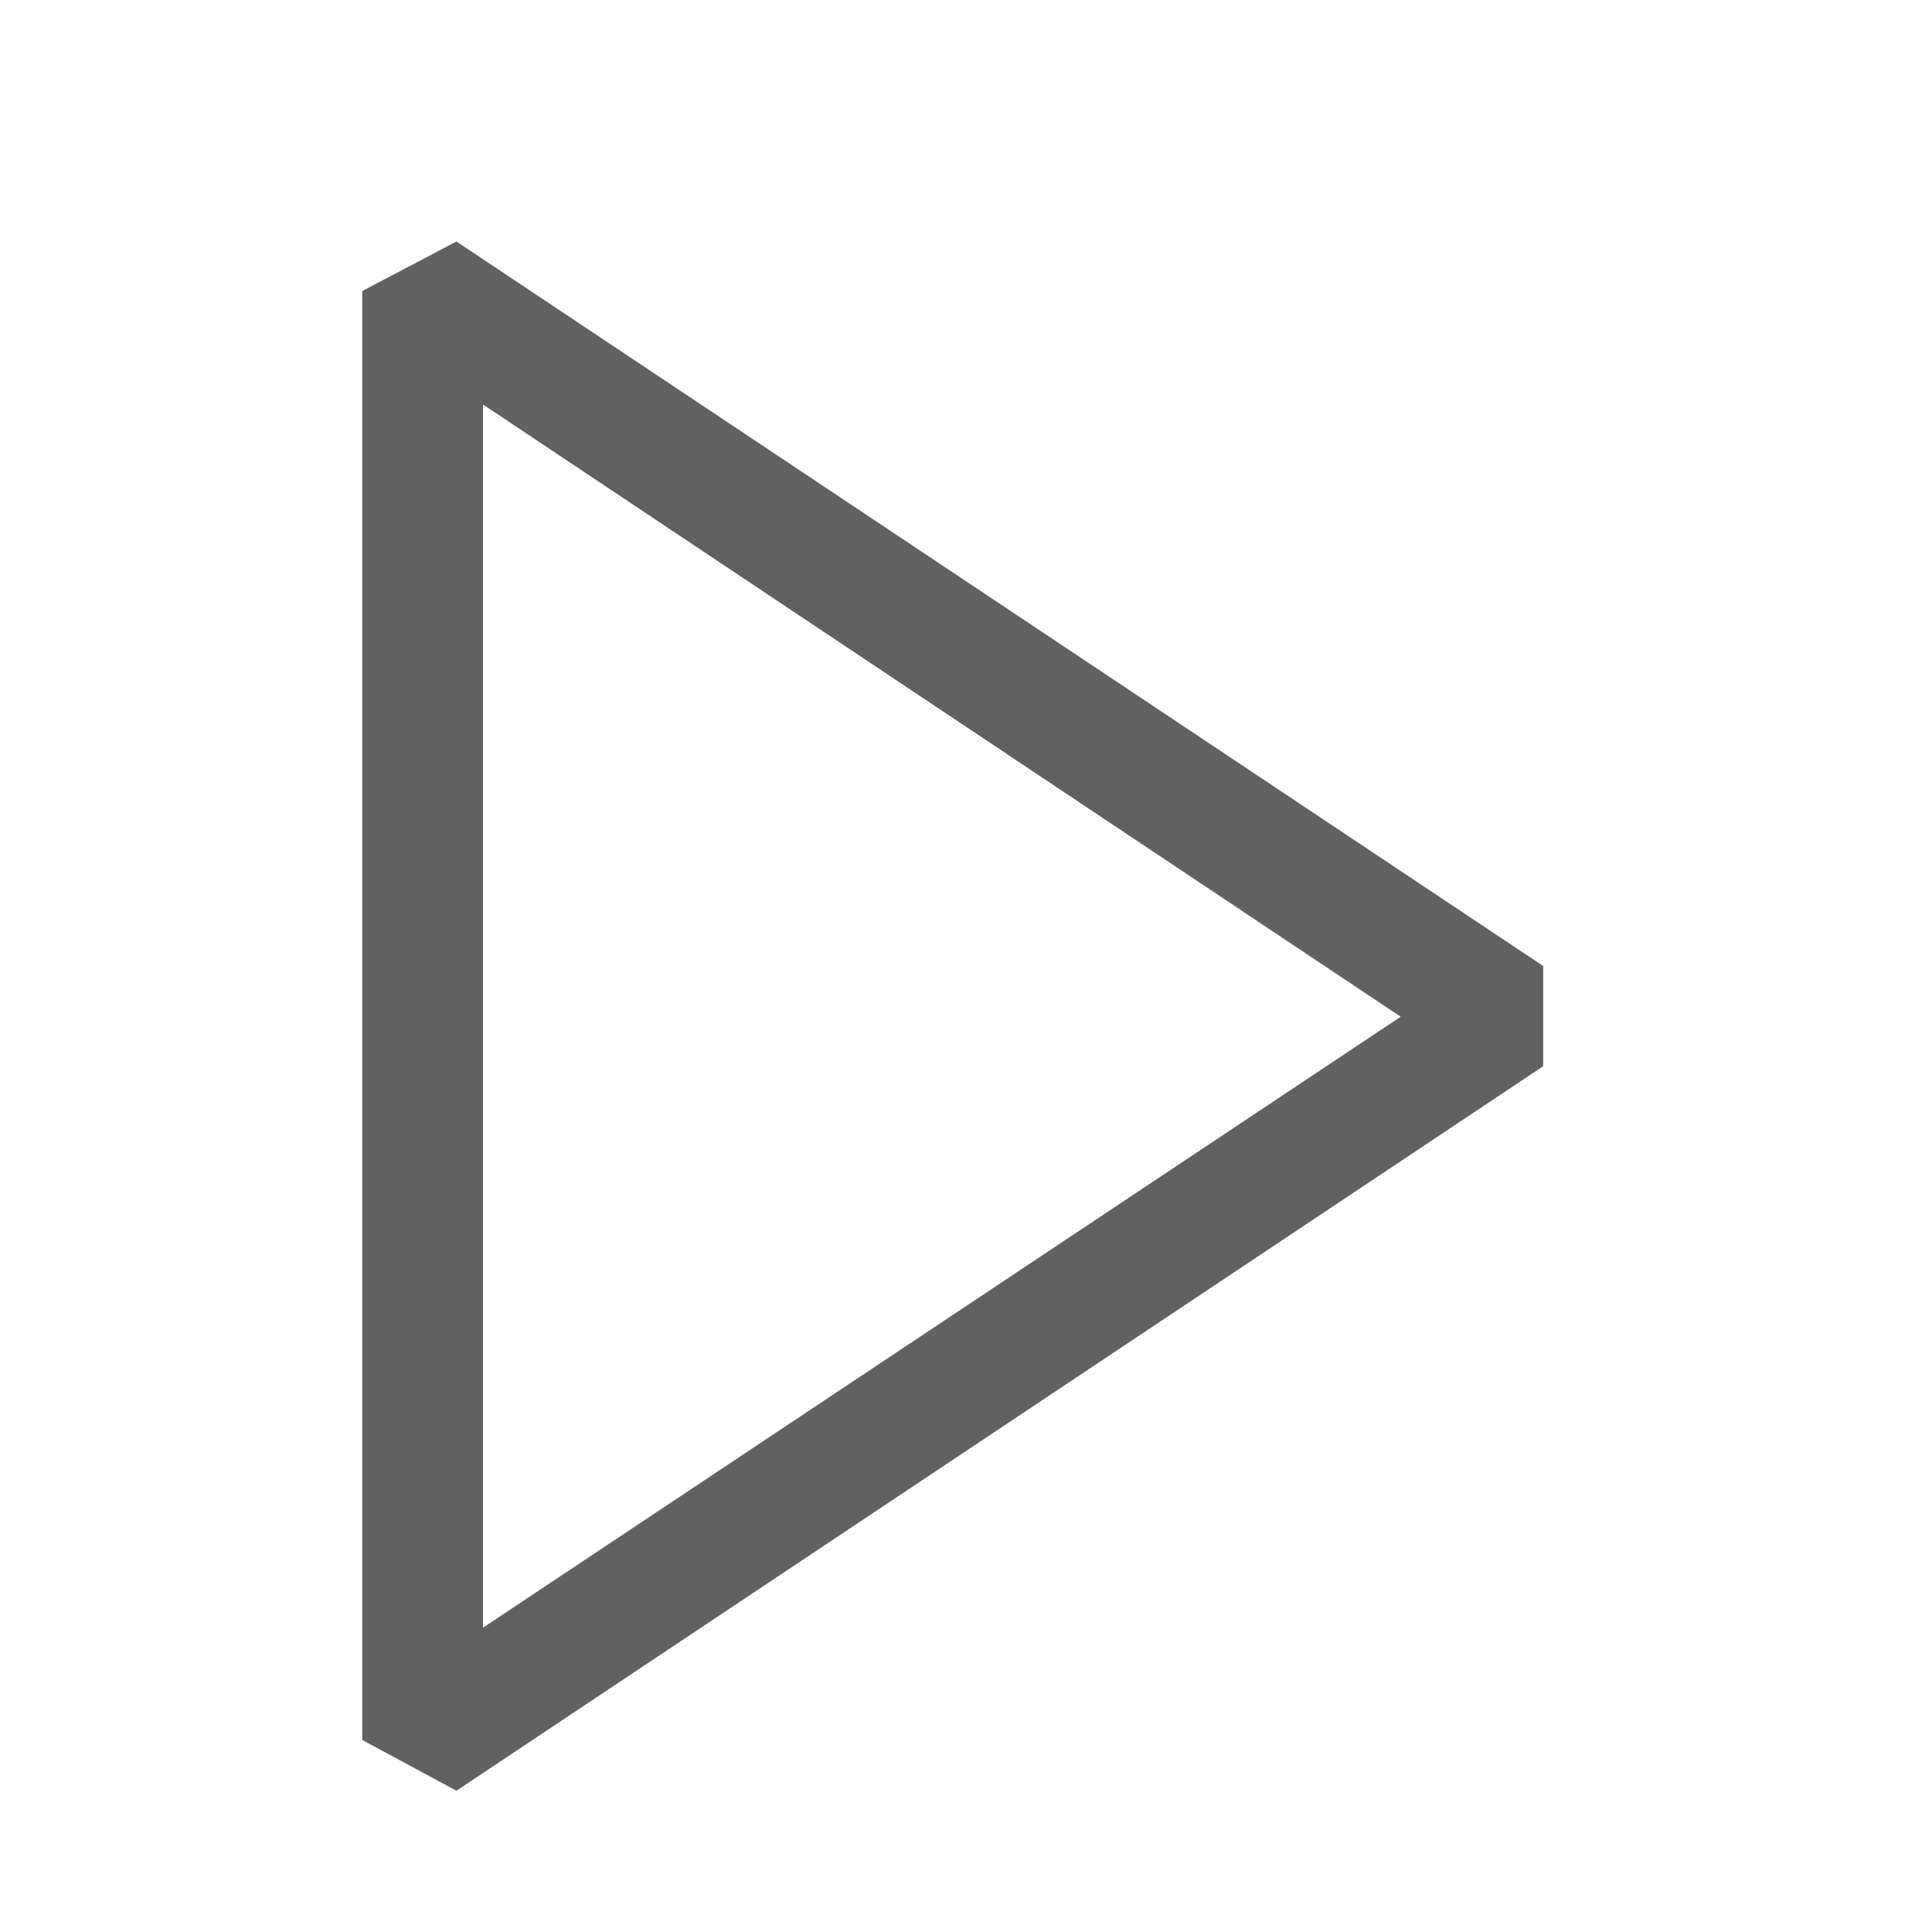
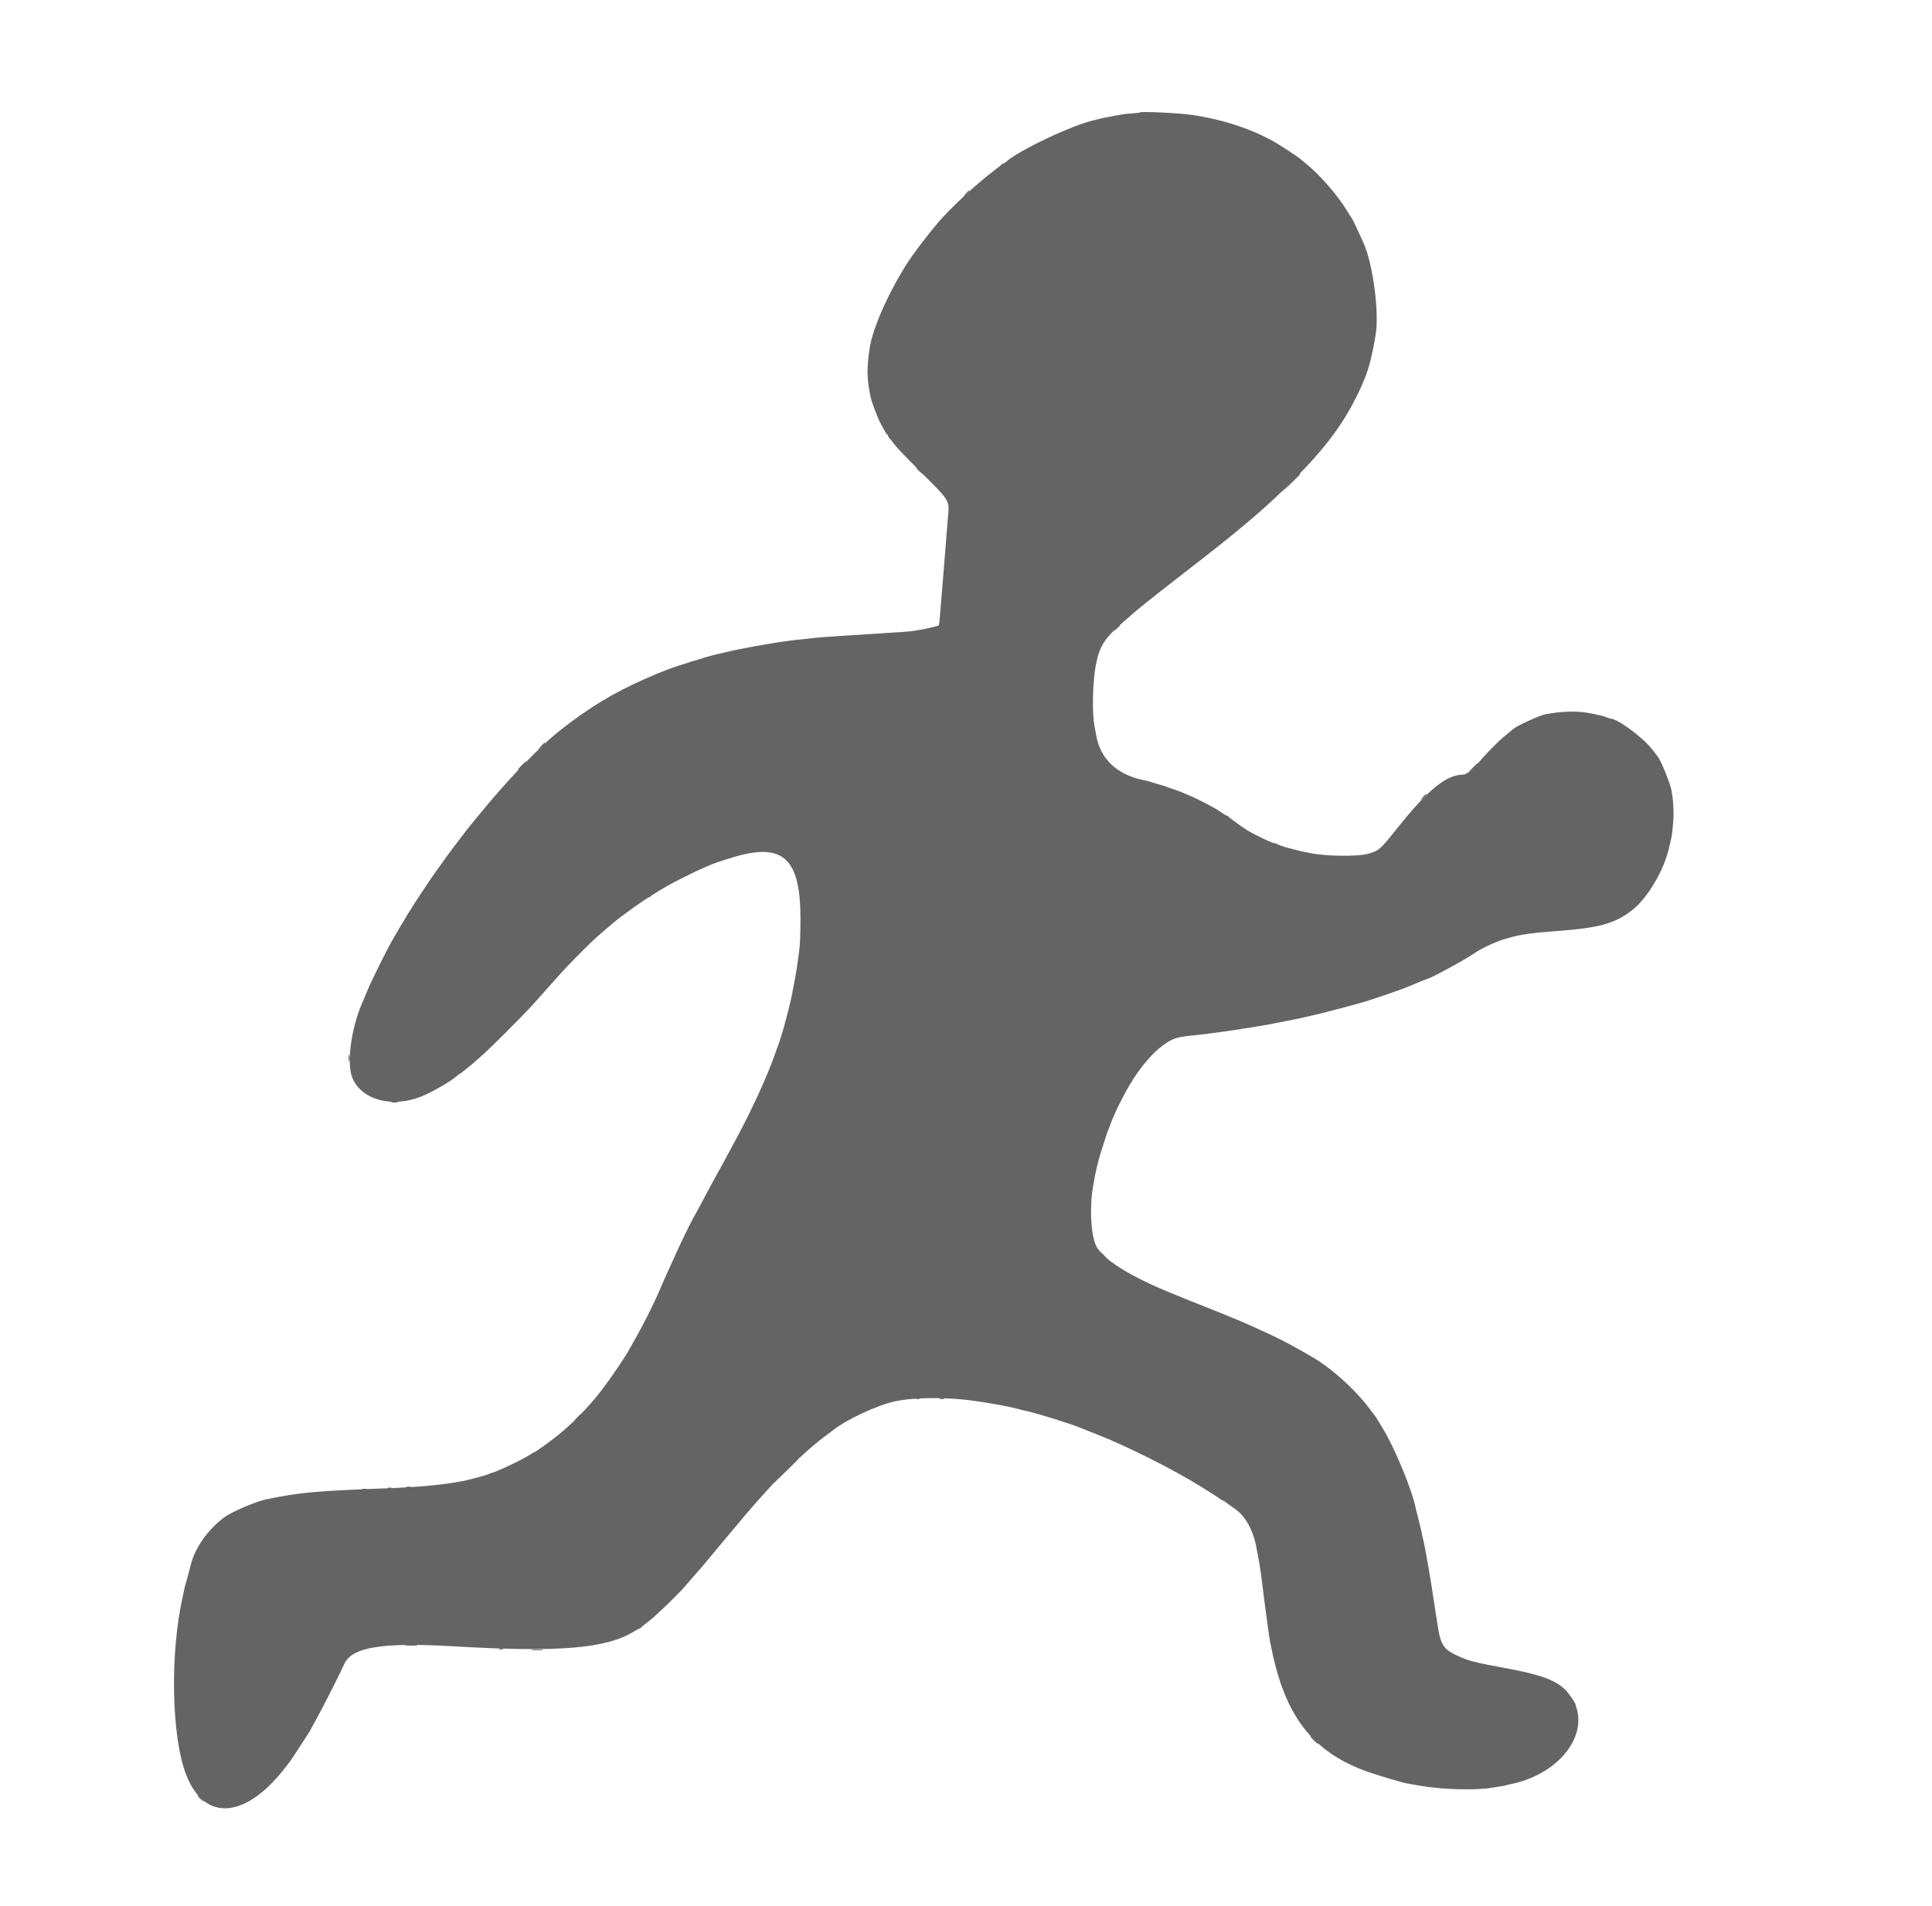
- <svg xmlns="http://www.w3.org/2000/svg" width="16" height="16" viewBox="0 0 16 16" fill="#616161">
-   <path d="M3.78 2L3 2.41v12l.78.42 9-6V8l-9-6zM4 13.48V3.35l7.6 5.07L4 13.48z" />
+ <svg xmlns="http://www.w3.org/2000/svg" id="svg" version="1.1" width="400" height="394.582" viewBox="0, 0, 400,394.582">
+   <g id="svgg">
+     <path id="path0" d="M236.091 23.271 C 236.038 23.324,235.298 23.418,234.446 23.478 C 232.729 23.600,232.887 23.575,228.190 24.474 C 227.942 24.522,227.579 24.611,227.383 24.673 C 227.187 24.736,226.867 24.819,226.672 24.859 C 222.340 25.742,210.990 31.087,208.309 33.505 C 208.089 33.703,207.813 33.866,207.696 33.866 C 207.579 33.866,207.454 33.934,207.418 34.018 C 207.383 34.102,206.701 34.661,205.902 35.259 C 202.240 38.006,196.644 43.201,194.161 46.159 C 191.540 49.282,188.971 52.692,187.615 54.849 C 183.773 60.959,180.666 68.049,180.060 72.084 C 179.423 76.327,179.462 78.443,180.244 82.194 C 180.496 83.400,181.797 86.804,182.419 87.886 C 182.808 88.562,183.222 89.310,183.339 89.549 C 183.455 89.787,183.616 89.983,183.696 89.984 C 183.776 89.985,183.841 90.079,183.841 90.193 C 183.841 90.307,183.950 90.522,184.083 90.670 C 184.216 90.818,184.413 91.052,184.521 91.188 C 184.630 91.325,185.063 91.872,185.484 92.404 C 185.905 92.937,188.084 95.204,190.326 97.443 C 196.947 104.056,196.585 103.439,196.231 107.499 C 196.129 108.670,195.995 110.324,195.933 111.176 C 195.782 113.237,194.709 126.514,194.564 128.106 C 194.502 128.797,194.414 129.421,194.369 129.494 C 194.268 129.657,191.244 130.360,189.937 130.523 C 189.405 130.590,188.795 130.682,188.582 130.729 C 188.370 130.775,185.975 130.946,183.261 131.110 C 177.017 131.485,169.851 131.970,168.844 132.084 C 168.418 132.132,167.721 132.215,167.296 132.267 C 166.870 132.319,165.999 132.409,165.360 132.467 C 162.075 132.768,154.672 134.032,150.600 134.989 C 149.506 135.246,148.418 135.496,148.181 135.544 C 146.943 135.795,139.530 138.113,138.268 138.643 C 137.949 138.777,137.383 138.998,137.010 139.133 C 136.281 139.396,136.076 139.483,133.430 140.648 C 126.997 143.481,122.009 146.505,116.014 151.207 C 111.692 154.597,104.631 161.982,98.781 169.231 C 98.180 169.976,97.501 170.804,97.272 171.072 C 97.043 171.339,96.597 171.905,96.281 172.330 C 95.965 172.754,95.634 173.188,95.546 173.295 C 95.331 173.553,92.688 177.069,92.261 177.663 C 92.075 177.921,91.556 178.655,91.106 179.294 C 90.657 179.932,90.217 180.542,90.129 180.648 C 89.804 181.043,85.341 187.749,85.341 187.844 C 85.341 187.898,85.145 188.217,84.906 188.552 C 84.666 188.887,84.311 189.458,84.115 189.821 C 83.920 190.183,83.531 190.837,83.251 191.273 C 82.971 191.709,82.578 192.371,82.378 192.743 C 82.178 193.116,81.876 193.638,81.707 193.904 C 80.580 195.674,76.901 203.045,75.864 205.612 C 75.520 206.463,75.123 207.421,74.982 207.741 C 72.720 212.865,71.744 220.141,72.919 223.125 C 74.737 227.746,81.107 229.520,87.179 227.095 C 89.479 226.178,93.440 223.891,94.628 222.795 C 94.893 222.551,95.163 222.351,95.227 222.351 C 95.292 222.351,95.554 222.167,95.810 221.942 C 96.066 221.717,96.580 221.304,96.952 221.024 C 97.325 220.744,97.673 220.461,97.726 220.396 C 97.779 220.330,98.563 219.644,99.468 218.871 C 101.283 217.321,108.205 210.407,110.521 207.832 C 112.121 206.053,112.623 205.489,115.339 202.419 C 117.715 199.733,122.238 195.163,124.011 193.657 C 125.468 192.420,126.174 191.813,126.851 191.215 C 128.262 189.969,134.125 185.776,134.458 185.776 C 134.567 185.776,134.685 185.704,134.720 185.616 C 134.756 185.528,135.440 185.071,136.240 184.600 C 137.040 184.130,137.955 183.588,138.272 183.398 C 139.185 182.848,144.555 180.175,145.622 179.739 C 146.154 179.522,146.938 179.192,147.363 179.007 C 148.313 178.594,151.722 177.506,153.362 177.092 C 162.435 174.804,165.733 178.308,165.727 190.227 C 165.725 193.783,165.634 195.784,165.403 197.388 C 165.227 198.612,165.031 200.005,164.967 200.484 C 164.855 201.325,164.419 203.747,164.202 204.741 C 164.143 205.007,164.047 205.515,163.988 205.869 C 163.731 207.407,162.257 213.066,161.661 214.804 C 161.607 214.964,161.555 215.138,161.547 215.191 C 161.532 215.292,161.295 215.962,160.177 219.061 C 158.668 223.248,155.545 230.032,152.651 235.414 C 149.790 240.732,149.516 241.238,148.664 242.767 C 147.499 244.860,146.966 245.847,145.531 248.573 C 144.858 249.850,144.033 251.374,143.697 251.959 C 142.859 253.419,141.004 257.247,139.336 260.958 C 138.571 262.661,137.785 264.403,137.591 264.828 C 137.396 265.254,137.053 266.038,136.828 266.570 C 135.213 270.393,133.162 274.436,130.301 279.439 C 128.752 282.146,124.875 287.678,123.057 289.776 C 120.285 292.972,118.171 295.057,115.487 297.241 C 113.776 298.633,110.849 300.726,110.614 300.726 C 110.561 300.726,110.143 300.975,109.686 301.279 C 108.195 302.270,102.639 304.897,101.693 305.058 C 101.587 305.076,101.402 305.152,101.283 305.226 C 101.164 305.301,100.598 305.490,100.025 305.648 C 96.541 306.603,96.777 306.549,94.146 307.011 C 93.295 307.160,92.032 307.339,91.340 307.409 C 90.648 307.478,89.821 307.566,89.502 307.604 C 87.990 307.785,83.807 308.072,81.277 308.168 C 65.024 308.788,62.394 309.023,55.126 310.500 C 53.037 310.925,47.947 313.102,46.459 314.208 C 42.882 316.866,40.147 320.855,39.384 324.528 C 39.351 324.688,39.179 325.318,39.001 325.928 C 38.823 326.538,38.673 327.104,38.668 327.185 C 38.662 327.267,38.581 327.535,38.488 327.780 C 38.395 328.025,38.270 328.504,38.211 328.844 C 38.153 329.184,37.986 329.985,37.841 330.624 C 35.165 342.413,35.483 359.563,38.526 367.492 C 42.328 377.404,50.919 376.720,59.222 365.844 C 59.547 365.418,59.918 364.940,60.047 364.780 C 60.175 364.620,60.926 363.488,61.715 362.264 C 62.504 361.040,63.397 359.664,63.699 359.207 C 64.001 358.749,64.248 358.349,64.248 358.319 C 64.248 358.288,64.823 357.226,65.526 355.958 C 66.921 353.443,70.224 346.929,71.286 344.598 C 72.899 341.059,79.175 340.069,94.340 340.961 C 115.728 342.218,125.513 341.401,131.235 337.881 C 131.754 337.561,132.257 337.300,132.353 337.300 C 132.448 337.300,132.556 337.235,132.592 337.155 C 132.627 337.075,133.396 336.450,134.301 335.765 C 135.823 334.613,140.632 329.965,141.924 328.399 C 142.231 328.026,142.985 327.155,143.598 326.463 C 145.165 324.698,146.449 323.177,150.379 318.433 C 153.011 315.255,155.955 311.796,157.050 310.595 C 157.389 310.223,158.174 309.352,158.794 308.660 C 162.177 304.885,167.702 299.720,170.779 297.456 C 171.524 296.908,172.237 296.376,172.362 296.275 C 175.193 293.991,181.660 290.969,185.389 290.188 C 189.529 289.320,196.674 289.315,202.129 290.177 C 202.448 290.228,203.058 290.318,203.483 290.378 C 205.291 290.634,208.794 291.283,209.869 291.562 C 210.508 291.727,211.183 291.897,211.369 291.940 C 211.555 291.982,211.882 292.061,212.095 292.114 C 212.308 292.167,212.655 292.249,212.867 292.296 C 214.862 292.738,221.717 294.875,223.416 295.584 C 223.735 295.717,225.389 296.375,227.092 297.044 C 233.520 299.572,242.694 304.186,248.760 307.941 C 250.461 308.994,252.679 310.422,252.870 310.587 C 252.999 310.698,253.178 310.789,253.269 310.789 C 253.360 310.789,253.605 310.941,253.814 311.127 C 254.023 311.313,254.816 311.884,255.577 312.395 C 257.852 313.924,259.531 316.974,260.177 320.755 C 260.232 321.074,260.322 321.553,260.378 321.819 C 260.786 323.761,261.152 326.301,261.744 331.301 C 261.829 332.022,262.208 334.836,262.709 338.469 C 262.816 339.246,262.868 339.532,263.280 341.558 C 266.062 355.245,271.609 362.541,282.342 366.627 C 284.215 367.341,290.166 369.140,291.297 369.335 C 291.640 369.394,292.835 369.604,293.953 369.802 C 298.513 370.612,305.436 370.805,308.950 370.221 C 309.589 370.115,310.424 369.982,310.805 369.926 C 311.187 369.870,311.622 369.780,311.773 369.726 C 311.923 369.673,312.264 369.587,312.530 369.537 C 322.111 367.706,328.609 360.133,326.325 353.459 C 326.252 353.246,326.188 353.022,326.183 352.961 C 326.151 352.593,324.632 350.439,323.976 349.832 C 321.779 347.799,318.709 346.732,311.047 345.336 C 308.936 344.951,306.861 344.544,306.435 344.432 C 306.010 344.319,305.531 344.201,305.370 344.170 C 303.722 343.853,300.986 342.682,299.797 341.785 C 298.685 340.946,298.123 339.690,297.749 337.204 C 297.701 336.884,297.487 335.535,297.274 334.204 C 297.060 332.874,296.843 331.480,296.792 331.108 C 296.608 329.771,296.222 327.338,295.917 325.593 C 295.805 324.954,295.672 324.170,295.621 323.851 C 295.570 323.532,295.437 322.791,295.327 322.206 C 295.216 321.621,295.088 320.924,295.042 320.658 C 294.870 319.669,293.740 314.721,293.467 313.770 C 293.312 313.228,293.155 312.618,293.119 312.415 C 292.477 308.868,288.860 300.054,286.336 295.888 C 285.724 294.877,285.119 293.875,284.992 293.662 C 284.864 293.449,284.717 293.232,284.664 293.179 C 284.611 293.125,284.045 292.389,283.406 291.542 C 280.407 287.564,275.379 283.093,271.408 280.872 C 271.195 280.752,270.150 280.153,269.086 279.540 C 266.515 278.059,263.714 276.657,260.184 275.084 C 256.460 273.424,256.406 273.401,254.572 272.666 C 253.720 272.324,252.762 271.933,252.443 271.796 C 252.124 271.658,250.600 271.050,249.057 270.444 C 247.513 269.839,245.989 269.231,245.670 269.094 C 245.351 268.957,243.957 268.386,242.574 267.826 C 233.875 264.305,228.171 260.698,226.899 257.914 C 225.824 255.562,225.557 249.944,226.317 245.670 C 226.487 244.712,226.672 243.667,226.728 243.348 C 226.850 242.654,227.525 239.908,227.776 239.090 C 228.406 237.033,229.398 234.028,229.501 233.866 C 229.569 233.759,229.741 233.324,229.884 232.898 C 230.503 231.057,232.336 227.284,233.866 224.704 C 235.998 221.107,238.563 218.070,240.858 216.426 C 242.911 214.956,243.595 214.753,247.933 214.328 C 249.987 214.127,254.944 213.437,258.539 212.851 C 262.821 212.153,262.188 212.267,265.989 211.512 C 267.692 211.173,269.245 210.865,269.440 210.827 C 269.635 210.788,269.939 210.713,270.117 210.659 C 270.295 210.606,270.658 210.523,270.924 210.476 C 271.662 210.344,277.570 208.843,279.536 208.288 C 280.493 208.018,281.364 207.778,281.471 207.754 C 282.662 207.495,290.126 204.951,291.727 204.258 C 292.992 203.711,295.409 202.718,295.501 202.709 C 296.192 202.636,303.260 198.792,305.273 197.394 C 306.791 196.340,310.091 194.825,311.853 194.375 C 312.172 194.293,312.477 194.213,312.530 194.197 C 314.683 193.546,317.086 193.204,322.109 192.833 C 331.180 192.163,334.341 191.284,338.016 188.408 C 341.079 186.012,344.519 180.195,345.524 175.714 C 345.560 175.554,345.691 174.988,345.815 174.456 C 346.162 172.969,346.159 172.987,346.391 170.635 C 346.594 168.572,346.479 165.956,346.092 163.812 C 345.793 162.163,343.716 157.101,343.114 156.555 C 343.055 156.502,342.621 155.936,342.149 155.298 C 340.358 152.875,334.897 148.815,333.428 148.815 C 333.337 148.815,333.017 148.714,332.717 148.591 C 331.996 148.296,332.069 148.315,329.850 147.828 C 326.891 147.179,323.541 147.217,319.884 147.941 C 318.702 148.174,314.050 150.303,313.351 150.929 C 313.165 151.097,312.393 151.734,311.637 152.346 C 310.203 153.506,307.768 155.970,305.973 158.075 C 304.739 159.523,303.562 160.426,302.908 160.426 C 299.492 160.426,295.668 163.520,289.450 171.314 C 285.705 176.007,285.558 176.138,283.289 176.799 C 281.055 177.449,274.154 177.335,270.924 176.595 C 270.658 176.534,270.179 176.437,269.860 176.380 C 269.540 176.323,268.800 176.146,268.215 175.987 C 267.629 175.828,266.984 175.661,266.780 175.614 C 265.994 175.436,264.430 174.879,264.199 174.697 C 264.066 174.591,263.957 174.556,263.957 174.618 C 263.957 174.862,260.256 173.144,258.345 172.014 C 257.386 171.447,254.391 169.277,254.314 169.094 C 254.278 169.009,254.163 168.940,254.058 168.940 C 253.953 168.940,253.460 168.657,252.962 168.312 C 251.855 167.543,251.836 167.532,249.496 166.300 C 248.456 165.752,247.039 165.069,246.347 164.782 C 245.656 164.494,244.828 164.145,244.509 164.004 C 244.190 163.864,243.449 163.600,242.864 163.417 C 242.279 163.233,241.713 163.032,241.606 162.970 C 241.500 162.907,241.326 162.842,241.219 162.824 C 241.113 162.807,240.242 162.549,239.284 162.251 C 238.326 161.953,237.408 161.685,237.243 161.655 C 231.366 160.593,227.761 157.253,226.923 152.094 C 226.864 151.727,226.718 150.948,226.600 150.363 C 226.065 147.711,226.220 141.015,226.895 137.656 C 227.688 133.708,228.671 132.192,232.704 128.689 C 233.343 128.134,234.083 127.490,234.349 127.257 C 235.914 125.889,238.752 123.618,243.541 119.904 C 246.522 117.593,249.265 115.456,249.637 115.156 C 250.010 114.855,251.055 114.031,251.959 113.324 C 252.864 112.618,253.953 111.750,254.378 111.396 C 254.804 111.042,256.067 109.998,257.184 109.076 C 260.892 106.016,263.162 103.967,266.736 100.457 C 273.687 93.630,277.639 88.528,280.696 82.438 C 282.485 78.875,283.399 76.414,284.004 73.537 C 284.060 73.270,284.189 72.681,284.290 72.227 C 284.391 71.772,284.522 71.076,284.581 70.679 C 284.640 70.281,284.730 69.739,284.781 69.473 C 285.618 65.087,284.307 54.836,282.343 50.411 C 281.117 47.649,280.112 45.517,279.927 45.283 C 279.800 45.123,279.412 44.514,279.063 43.928 C 277.037 40.524,273.270 36.183,270.247 33.768 C 269.715 33.343,269.236 32.951,269.182 32.898 C 268.849 32.565,265.459 30.325,264.054 29.510 C 259.317 26.762,253.262 24.755,246.831 23.802 C 244.303 23.428,236.327 23.033,236.091 23.271 " stroke="none" fill="#646464" fill-rule="evenodd" />
+     <path id="path1" d="M199.988 40.106 L 199.419 40.735 200.048 40.167 C 200.635 39.637,200.766 39.478,200.617 39.478 C 200.583 39.478,200.300 39.761,199.988 40.106 M189.840 97.013 C 189.840 97.046,190.123 97.329,190.469 97.642 L 191.098 98.210 190.530 97.581 C 190.000 96.995,189.840 96.863,189.840 97.013 M267.147 100.097 L 265.215 102.080 267.199 100.149 C 269.041 98.355,269.270 98.113,269.130 98.113 C 269.102 98.113,268.209 99.006,267.147 100.097 M231.144 130.092 L 230.576 130.721 231.205 130.152 C 231.791 129.623,231.923 129.463,231.773 129.463 C 231.740 129.463,231.457 129.746,231.144 130.092 M112.036 154.572 L 111.369 155.298 112.095 154.631 C 112.770 154.010,112.909 153.846,112.762 153.846 C 112.729 153.846,112.403 154.173,112.036 154.572 M107.983 158.587 C 107.513 159.066,107.171 159.458,107.225 159.458 C 107.278 159.458,107.706 159.066,108.176 158.587 C 108.646 158.108,108.987 157.716,108.934 157.716 C 108.881 157.716,108.453 158.108,107.983 158.587 M304.983 158.974 C 304.513 159.453,304.172 159.845,304.225 159.845 C 304.278 159.845,304.707 159.453,305.177 158.974 C 305.647 158.495,305.988 158.104,305.934 158.104 C 305.881 158.104,305.453 158.495,304.983 158.974 M294.618 165.119 L 294.049 165.747 294.678 165.179 C 295.265 164.649,295.396 164.490,295.247 164.490 C 295.213 164.490,294.930 164.773,294.618 165.119 M72.242 219.158 C 72.243 219.797,72.279 220.035,72.322 219.687 C 72.365 219.339,72.364 218.817,72.320 218.526 C 72.276 218.235,72.241 218.520,72.242 219.158 M81.132 228.295 C 81.425 228.340,81.904 228.340,82.196 228.295 C 82.489 228.251,82.250 228.215,81.664 228.215 C 81.079 228.215,80.839 228.251,81.132 228.295 M228.350 259.990 C 228.711 260.363,229.050 260.668,229.103 260.668 C 229.157 260.668,228.905 260.363,228.544 259.990 C 228.183 259.618,227.844 259.313,227.791 259.313 C 227.737 259.313,227.989 259.618,228.350 259.990 M189.695 289.635 C 189.881 289.684,190.186 289.684,190.373 289.635 C 190.559 289.586,190.406 289.547,190.034 289.547 C 189.661 289.547,189.509 289.586,189.695 289.635 M194.630 289.638 C 194.869 289.684,195.261 289.684,195.501 289.638 C 195.740 289.592,195.544 289.554,195.065 289.554 C 194.586 289.554,194.390 289.592,194.630 289.638 M119.485 293.614 L 118.916 294.243 119.545 293.674 C 119.891 293.362,120.174 293.079,120.174 293.046 C 120.174 292.896,120.014 293.028,119.485 293.614 M162.552 304.741 L 159.942 307.402 162.603 304.792 C 164.066 303.357,165.264 302.159,165.264 302.131 C 165.264 301.993,164.976 302.269,162.552 304.741 M84.228 308.019 C 84.415 308.068,84.719 308.068,84.906 308.019 C 85.092 307.971,84.940 307.931,84.567 307.931 C 84.194 307.931,84.042 307.971,84.228 308.019 M80.358 308.213 C 80.544 308.261,80.849 308.261,81.035 308.213 C 81.222 308.164,81.069 308.124,80.697 308.124 C 80.324 308.124,80.172 308.164,80.358 308.213 M75.036 308.409 C 75.276 308.456,75.668 308.456,75.907 308.409 C 76.147 308.363,75.951 308.326,75.472 308.326 C 74.993 308.326,74.797 308.363,75.036 308.409 M84.132 340.733 C 84.690 340.772,85.605 340.772,86.164 340.733 C 86.722 340.694,86.265 340.662,85.148 340.662 C 84.030 340.662,83.573 340.694,84.132 340.733 M103.387 341.498 C 103.573 341.546,103.878 341.546,104.064 341.498 C 104.250 341.449,104.098 341.409,103.725 341.409 C 103.353 341.409,103.200 341.449,103.387 341.498 M110.263 341.701 C 110.825 341.740,111.696 341.740,112.198 341.700 C 112.700 341.660,112.240 341.628,111.176 341.628 C 110.111 341.629,109.701 341.661,110.263 341.701 M271.988 360.329 C 272.404 360.755,272.788 361.103,272.841 361.103 C 272.894 361.103,272.598 360.755,272.182 360.329 C 271.766 359.903,271.383 359.555,271.329 359.555 C 271.276 359.555,271.573 359.903,271.988 360.329 M41.026 372.001 C 41.026 372.034,41.309 372.317,41.655 372.629 L 42.284 373.198 41.715 372.569 C 41.185 371.983,41.026 371.851,41.026 372.001 " stroke="none" fill="#686464" fill-rule="evenodd" />
+     <path id="path2" d="M199.988 40.106 L 199.419 40.735 200.048 40.167 C 200.635 39.637,200.766 39.478,200.617 39.478 C 200.583 39.478,200.300 39.761,199.988 40.106 M189.840 97.013 C 189.840 97.046,190.123 97.329,190.469 97.642 L 191.098 98.210 190.530 97.581 C 190.000 96.995,189.840 96.863,189.840 97.013 M267.147 100.097 L 265.215 102.080 267.199 100.149 C 269.041 98.355,269.270 98.113,269.130 98.113 C 269.102 98.113,268.209 99.006,267.147 100.097 M231.144 130.092 L 230.576 130.721 231.205 130.152 C 231.791 129.623,231.923 129.463,231.773 129.463 C 231.740 129.463,231.457 129.746,231.144 130.092 M112.036 154.572 L 111.369 155.298 112.095 154.631 C 112.770 154.010,112.909 153.846,112.762 153.846 C 112.729 153.846,112.403 154.173,112.036 154.572 M107.983 158.587 C 107.513 159.066,107.171 159.458,107.225 159.458 C 107.278 159.458,107.706 159.066,108.176 158.587 C 108.646 158.108,108.987 157.716,108.934 157.716 C 108.881 157.716,108.453 158.108,107.983 158.587 M304.983 158.974 C 304.513 159.453,304.172 159.845,304.225 159.845 C 304.278 159.845,304.707 159.453,305.177 158.974 C 305.647 158.495,305.988 158.104,305.934 158.104 C 305.881 158.104,305.453 158.495,304.983 158.974 M294.618 165.119 L 294.049 165.747 294.678 165.179 C 295.265 164.649,295.396 164.490,295.247 164.490 C 295.213 164.490,294.930 164.773,294.618 165.119 M72.242 219.158 C 72.243 219.797,72.279 220.035,72.322 219.687 C 72.365 219.339,72.364 218.817,72.320 218.526 C 72.276 218.235,72.241 218.520,72.242 219.158 M81.132 228.295 C 81.425 228.340,81.904 228.340,82.196 228.295 C 82.489 228.251,82.250 228.215,81.664 228.215 C 81.079 228.215,80.839 228.251,81.132 228.295 M228.350 259.990 C 228.711 260.363,229.050 260.668,229.103 260.668 C 229.157 260.668,228.905 260.363,228.544 259.990 C 228.183 259.618,227.844 259.313,227.791 259.313 C 227.737 259.313,227.989 259.618,228.350 259.990 M189.695 289.635 C 189.881 289.684,190.186 289.684,190.373 289.635 C 190.559 289.586,190.406 289.547,190.034 289.547 C 189.661 289.547,189.509 289.586,189.695 289.635 M194.630 289.638 C 194.869 289.684,195.261 289.684,195.501 289.638 C 195.740 289.592,195.544 289.554,195.065 289.554 C 194.586 289.554,194.390 289.592,194.630 289.638 M119.485 293.614 L 118.916 294.243 119.545 293.674 C 119.891 293.362,120.174 293.079,120.174 293.046 C 120.174 292.896,120.014 293.028,119.485 293.614 M162.552 304.741 L 159.942 307.402 162.603 304.792 C 164.066 303.357,165.264 302.159,165.264 302.131 C 165.264 301.993,164.976 302.269,162.552 304.741 M84.228 308.019 C 84.415 308.068,84.719 308.068,84.906 308.019 C 85.092 307.971,84.940 307.931,84.567 307.931 C 84.194 307.931,84.042 307.971,84.228 308.019 M80.358 308.213 C 80.544 308.261,80.849 308.261,81.035 308.213 C 81.222 308.164,81.069 308.124,80.697 308.124 C 80.324 308.124,80.172 308.164,80.358 308.213 M75.036 308.409 C 75.276 308.456,75.668 308.456,75.907 308.409 C 76.147 308.363,75.951 308.326,75.472 308.326 C 74.993 308.326,74.797 308.363,75.036 308.409 M84.132 340.733 C 84.690 340.772,85.605 340.772,86.164 340.733 C 86.722 340.694,86.265 340.662,85.148 340.662 C 84.030 340.662,83.573 340.694,84.132 340.733 M103.387 341.498 C 103.573 341.546,103.878 341.546,104.064 341.498 C 104.250 341.449,104.098 341.409,103.725 341.409 C 103.353 341.409,103.200 341.449,103.387 341.498 M110.263 341.701 C 110.825 341.740,111.696 341.740,112.198 341.700 C 112.700 341.660,112.240 341.628,111.176 341.628 C 110.111 341.629,109.701 341.661,110.263 341.701 M271.988 360.329 C 272.404 360.755,272.788 361.103,272.841 361.103 C 272.894 361.103,272.598 360.755,272.182 360.329 C 271.766 359.903,271.383 359.555,271.329 359.555 C 271.276 359.555,271.573 359.903,271.988 360.329 M41.026 372.001 C 41.026 372.034,41.309 372.317,41.655 372.629 L 42.284 373.198 41.715 372.569 C 41.185 371.983,41.026 371.851,41.026 372.001 " stroke="none" fill="#686464" fill-rule="evenodd" />
+     <path id="path3" d="M199.988 40.106 L 199.419 40.735 200.048 40.167 C 200.635 39.637,200.766 39.478,200.617 39.478 C 200.583 39.478,200.300 39.761,199.988 40.106 M189.840 97.013 C 189.840 97.046,190.123 97.329,190.469 97.642 L 191.098 98.210 190.530 97.581 C 190.000 96.995,189.840 96.863,189.840 97.013 M267.147 100.097 L 265.215 102.080 267.199 100.149 C 269.041 98.355,269.270 98.113,269.130 98.113 C 269.102 98.113,268.209 99.006,267.147 100.097 M231.144 130.092 L 230.576 130.721 231.205 130.152 C 231.791 129.623,231.923 129.463,231.773 129.463 C 231.740 129.463,231.457 129.746,231.144 130.092 M112.036 154.572 L 111.369 155.298 112.095 154.631 C 112.770 154.010,112.909 153.846,112.762 153.846 C 112.729 153.846,112.403 154.173,112.036 154.572 M107.983 158.587 C 107.513 159.066,107.171 159.458,107.225 159.458 C 107.278 159.458,107.706 159.066,108.176 158.587 C 108.646 158.108,108.987 157.716,108.934 157.716 C 108.881 157.716,108.453 158.108,107.983 158.587 M304.983 158.974 C 304.513 159.453,304.172 159.845,304.225 159.845 C 304.278 159.845,304.707 159.453,305.177 158.974 C 305.647 158.495,305.988 158.104,305.934 158.104 C 305.881 158.104,305.453 158.495,304.983 158.974 M294.618 165.119 L 294.049 165.747 294.678 165.179 C 295.265 164.649,295.396 164.490,295.247 164.490 C 295.213 164.490,294.930 164.773,294.618 165.119 M72.242 219.158 C 72.243 219.797,72.279 220.035,72.322 219.687 C 72.365 219.339,72.364 218.817,72.320 218.526 C 72.276 218.235,72.241 218.520,72.242 219.158 M81.132 228.295 C 81.425 228.340,81.904 228.340,82.196 228.295 C 82.489 228.251,82.250 228.215,81.664 228.215 C 81.079 228.215,80.839 228.251,81.132 228.295 M228.350 259.990 C 228.711 260.363,229.050 260.668,229.103 260.668 C 229.157 260.668,228.905 260.363,228.544 259.990 C 228.183 259.618,227.844 259.313,227.791 259.313 C 227.737 259.313,227.989 259.618,228.350 259.990 M189.695 289.635 C 189.881 289.684,190.186 289.684,190.373 289.635 C 190.559 289.586,190.406 289.547,190.034 289.547 C 189.661 289.547,189.509 289.586,189.695 289.635 M194.630 289.638 C 194.869 289.684,195.261 289.684,195.501 289.638 C 195.740 289.592,195.544 289.554,195.065 289.554 C 194.586 289.554,194.390 289.592,194.630 289.638 M119.485 293.614 L 118.916 294.243 119.545 293.674 C 119.891 293.362,120.174 293.079,120.174 293.046 C 120.174 292.896,120.014 293.028,119.485 293.614 M162.552 304.741 L 159.942 307.402 162.603 304.792 C 164.066 303.357,165.264 302.159,165.264 302.131 C 165.264 301.993,164.976 302.269,162.552 304.741 M84.228 308.019 C 84.415 308.068,84.719 308.068,84.906 308.019 C 85.092 307.971,84.940 307.931,84.567 307.931 C 84.194 307.931,84.042 307.971,84.228 308.019 M80.358 308.213 C 80.544 308.261,80.849 308.261,81.035 308.213 C 81.222 308.164,81.069 308.124,80.697 308.124 C 80.324 308.124,80.172 308.164,80.358 308.213 M75.036 308.409 C 75.276 308.456,75.668 308.456,75.907 308.409 C 76.147 308.363,75.951 308.326,75.472 308.326 C 74.993 308.326,74.797 308.363,75.036 308.409 M84.132 340.733 C 84.690 340.772,85.605 340.772,86.164 340.733 C 86.722 340.694,86.265 340.662,85.148 340.662 C 84.030 340.662,83.573 340.694,84.132 340.733 M103.387 341.498 C 103.573 341.546,103.878 341.546,104.064 341.498 C 104.250 341.449,104.098 341.409,103.725 341.409 C 103.353 341.409,103.200 341.449,103.387 341.498 M110.263 341.701 C 110.825 341.740,111.696 341.740,112.198 341.700 C 112.700 341.660,112.240 341.628,111.176 341.628 C 110.111 341.629,109.701 341.661,110.263 341.701 M271.988 360.329 C 272.404 360.755,272.788 361.103,272.841 361.103 C 272.894 361.103,272.598 360.755,272.182 360.329 C 271.766 359.903,271.383 359.555,271.329 359.555 C 271.276 359.555,271.573 359.903,271.988 360.329 M41.026 372.001 C 41.026 372.034,41.309 372.317,41.655 372.629 L 42.284 373.198 41.715 372.569 C 41.185 371.983,41.026 371.851,41.026 372.001 " stroke="none" fill="#686464" fill-rule="evenodd" />
+     <path id="path4" d="M199.988 40.106 L 199.419 40.735 200.048 40.167 C 200.635 39.637,200.766 39.478,200.617 39.478 C 200.583 39.478,200.300 39.761,199.988 40.106 M189.840 97.013 C 189.840 97.046,190.123 97.329,190.469 97.642 L 191.098 98.210 190.530 97.581 C 190.000 96.995,189.840 96.863,189.840 97.013 M267.147 100.097 L 265.215 102.080 267.199 100.149 C 269.041 98.355,269.270 98.113,269.130 98.113 C 269.102 98.113,268.209 99.006,267.147 100.097 M231.144 130.092 L 230.576 130.721 231.205 130.152 C 231.791 129.623,231.923 129.463,231.773 129.463 C 231.740 129.463,231.457 129.746,231.144 130.092 M112.036 154.572 L 111.369 155.298 112.095 154.631 C 112.770 154.010,112.909 153.846,112.762 153.846 C 112.729 153.846,112.403 154.173,112.036 154.572 M107.983 158.587 C 107.513 159.066,107.171 159.458,107.225 159.458 C 107.278 159.458,107.706 159.066,108.176 158.587 C 108.646 158.108,108.987 157.716,108.934 157.716 C 108.881 157.716,108.453 158.108,107.983 158.587 M304.983 158.974 C 304.513 159.453,304.172 159.845,304.225 159.845 C 304.278 159.845,304.707 159.453,305.177 158.974 C 305.647 158.495,305.988 158.104,305.934 158.104 C 305.881 158.104,305.453 158.495,304.983 158.974 M294.618 165.119 L 294.049 165.747 294.678 165.179 C 295.265 164.649,295.396 164.490,295.247 164.490 C 295.213 164.490,294.930 164.773,294.618 165.119 M72.242 219.158 C 72.243 219.797,72.279 220.035,72.322 219.687 C 72.365 219.339,72.364 218.817,72.320 218.526 C 72.276 218.235,72.241 218.520,72.242 219.158 M81.132 228.295 C 81.425 228.340,81.904 228.340,82.196 228.295 C 82.489 228.251,82.250 228.215,81.664 228.215 C 81.079 228.215,80.839 228.251,81.132 228.295 M228.350 259.990 C 228.711 260.363,229.050 260.668,229.103 260.668 C 229.157 260.668,228.905 260.363,228.544 259.990 C 228.183 259.618,227.844 259.313,227.791 259.313 C 227.737 259.313,227.989 259.618,228.350 259.990 M189.695 289.635 C 189.881 289.684,190.186 289.684,190.373 289.635 C 190.559 289.586,190.406 289.547,190.034 289.547 C 189.661 289.547,189.509 289.586,189.695 289.635 M194.630 289.638 C 194.869 289.684,195.261 289.684,195.501 289.638 C 195.740 289.592,195.544 289.554,195.065 289.554 C 194.586 289.554,194.390 289.592,194.630 289.638 M119.485 293.614 L 118.916 294.243 119.545 293.674 C 119.891 293.362,120.174 293.079,120.174 293.046 C 120.174 292.896,120.014 293.028,119.485 293.614 M162.552 304.741 L 159.942 307.402 162.603 304.792 C 164.066 303.357,165.264 302.159,165.264 302.131 C 165.264 301.993,164.976 302.269,162.552 304.741 M84.228 308.019 C 84.415 308.068,84.719 308.068,84.906 308.019 C 85.092 307.971,84.940 307.931,84.567 307.931 C 84.194 307.931,84.042 307.971,84.228 308.019 M80.358 308.213 C 80.544 308.261,80.849 308.261,81.035 308.213 C 81.222 308.164,81.069 308.124,80.697 308.124 C 80.324 308.124,80.172 308.164,80.358 308.213 M75.036 308.409 C 75.276 308.456,75.668 308.456,75.907 308.409 C 76.147 308.363,75.951 308.326,75.472 308.326 C 74.993 308.326,74.797 308.363,75.036 308.409 M84.132 340.733 C 84.690 340.772,85.605 340.772,86.164 340.733 C 86.722 340.694,86.265 340.662,85.148 340.662 C 84.030 340.662,83.573 340.694,84.132 340.733 M103.387 341.498 C 103.573 341.546,103.878 341.546,104.064 341.498 C 104.250 341.449,104.098 341.409,103.725 341.409 C 103.353 341.409,103.200 341.449,103.387 341.498 M110.263 341.701 C 110.825 341.740,111.696 341.740,112.198 341.700 C 112.700 341.660,112.240 341.628,111.176 341.628 C 110.111 341.629,109.701 341.661,110.263 341.701 M271.988 360.329 C 272.404 360.755,272.788 361.103,272.841 361.103 C 272.894 361.103,272.598 360.755,272.182 360.329 C 271.766 359.903,271.383 359.555,271.329 359.555 C 271.276 359.555,271.573 359.903,271.988 360.329 M41.026 372.001 C 41.026 372.034,41.309 372.317,41.655 372.629 L 42.284 373.198 41.715 372.569 C 41.185 371.983,41.026 371.851,41.026 372.001 " stroke="none" fill="#686464" fill-rule="evenodd" />
+   </g>
</svg>
